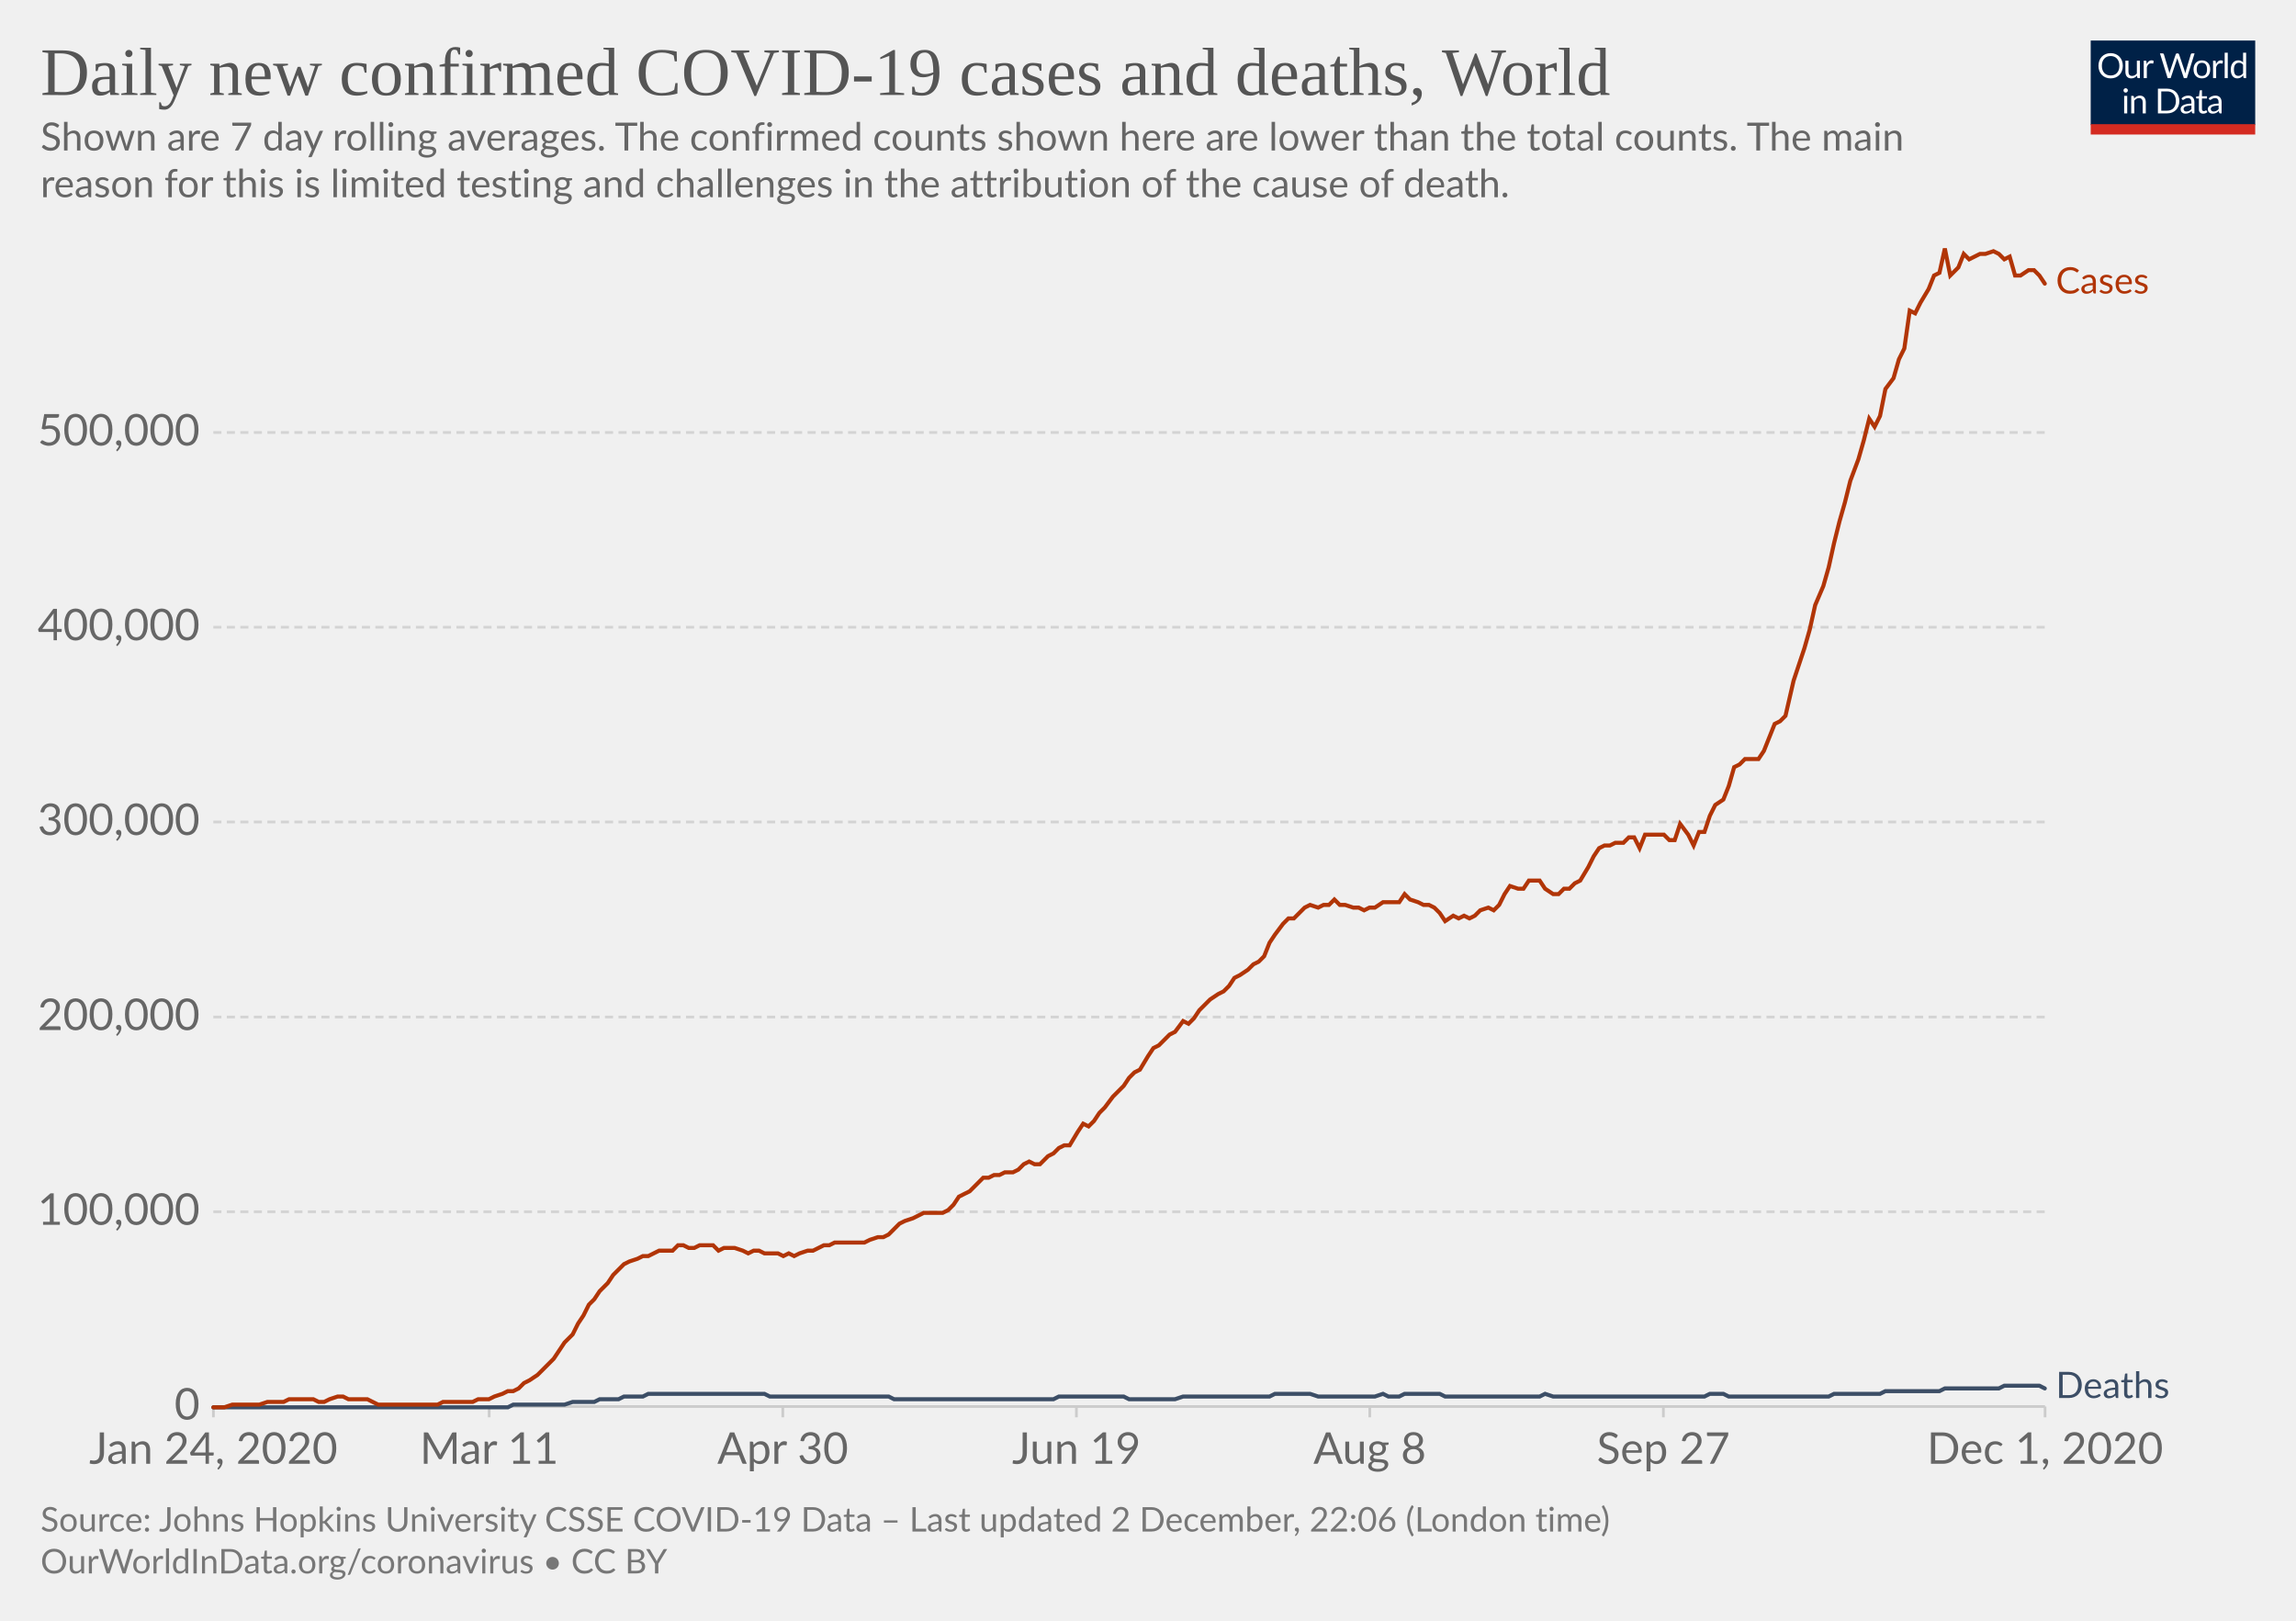
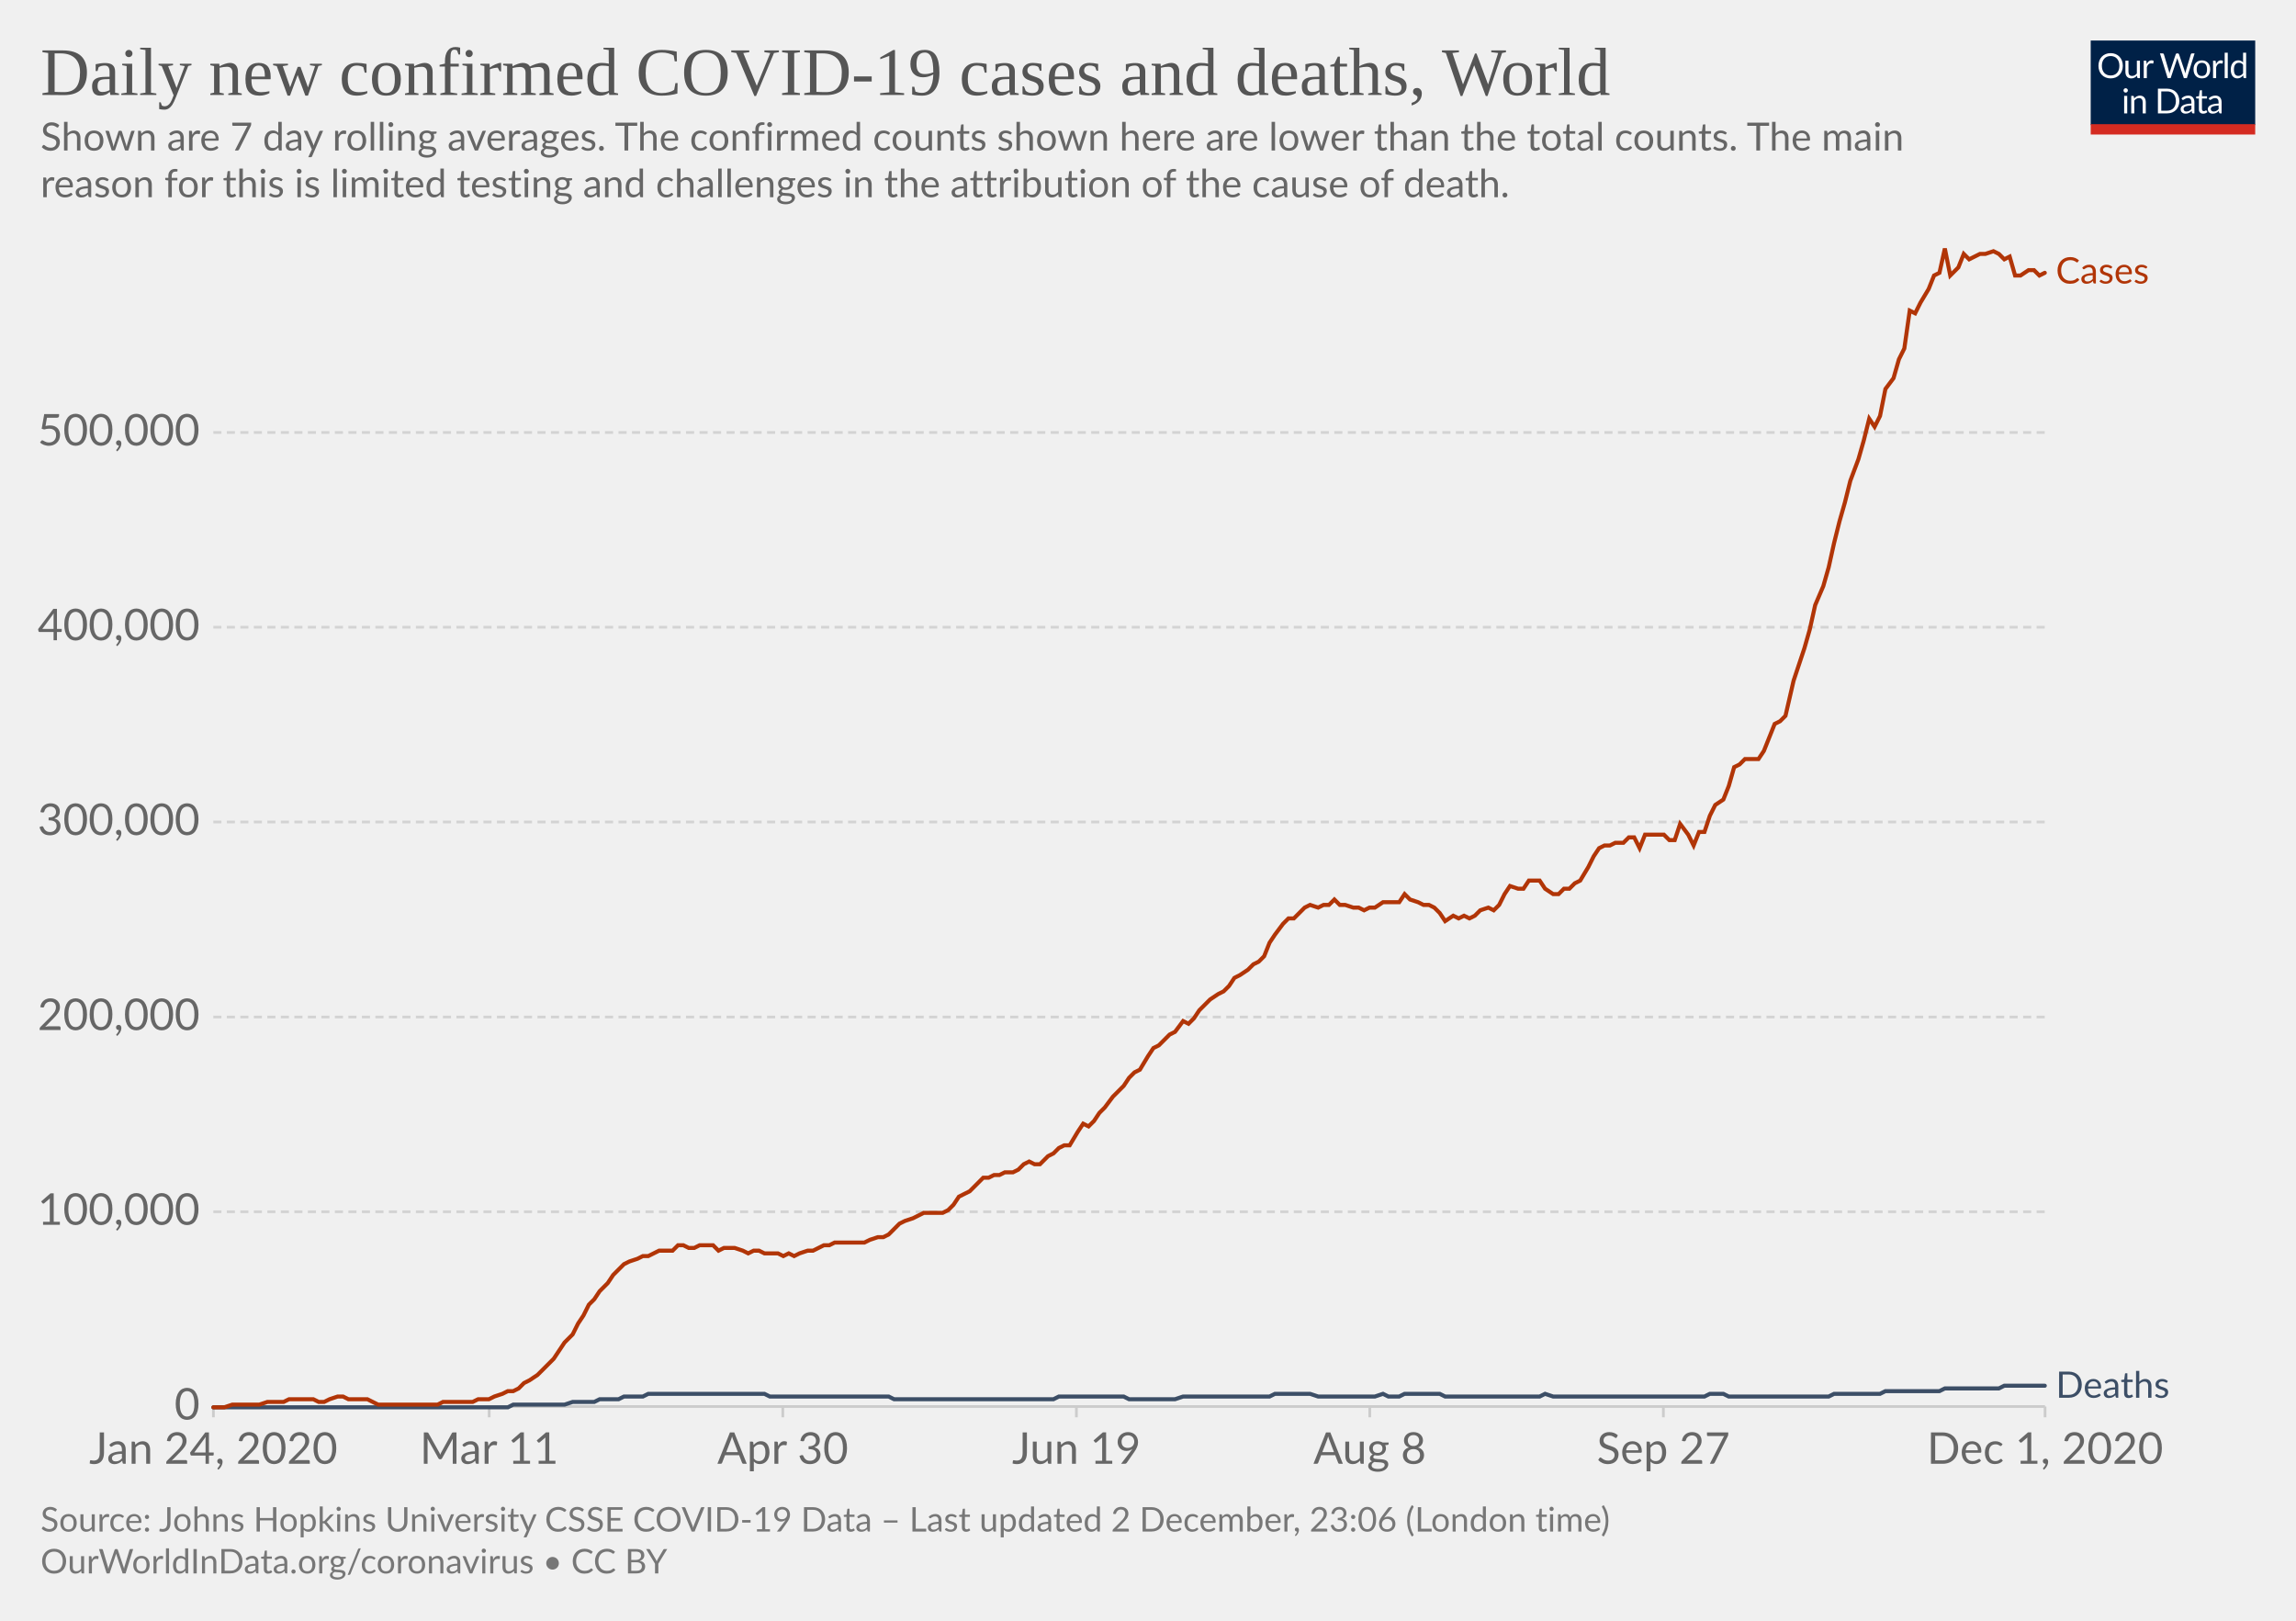
<svg xmlns="http://www.w3.org/2000/svg" version="1.1" style="background-color:#fff;-webkit-font-smoothing:antialiased" width="850" height="600" viewBox="0 0 850 600" font-family="Lato,'Helvetica Neue',Helvetica,Arial,sans-serif" font-size="18" text-rendering="optimizeLegibility">
  <g class="HeaderView">
    <g transform="matrix(.29 0 0 .29 774 15)">
      <svg width="210" height="120" viewBox="0 0 210 120" fill="none">
        <g clip-path="url(#clip0)">
          <path d="M0 0h210v107.89H0V0z" fill="#002147" />
          <path d="M40.98 32.25c0 2.36-.38 4.53-1.12 6.51a14.26 14.26 0 01-8.1 8.4c-1.9.78-4.02 1.17-6.34 1.17a16.6 16.6 0 01-6.33-1.17 14.31 14.31 0 01-8.08-8.4 18.29 18.29 0 01-1.12-6.51c0-2.36.38-4.53 1.12-6.5a14.32 14.32 0 018.07-8.44c1.92-.8 4.03-1.19 6.34-1.19 2.32 0 4.43.4 6.34 1.19 1.92.8 3.56 1.9 4.93 3.34a14.87 14.87 0 013.17 5.1 18.1 18.1 0 011.12 6.5zm-4.38 0c0-1.94-.26-3.68-.8-5.22a10.91 10.91 0 00-2.24-3.89 9.68 9.68 0 00-3.52-2.46 11.95 11.95 0 00-4.62-.86c-1.68 0-3.21.28-4.6.86a9.88 9.88 0 00-3.54 2.46 10.91 10.91 0 00-2.24 3.9c-.53 1.53-.8 3.27-.8 5.2 0 1.94.27 3.68.8 5.22a11.17 11.17 0 002.24 3.9 10.01 10.01 0 003.55 2.44c1.38.56 2.9.83 4.6.83 1.7 0 3.24-.27 4.61-.83a9.8 9.8 0 003.52-2.44 11.17 11.17 0 002.25-3.9c.53-1.54.8-3.28.8-5.21zm26.22-6.54V48H60.5c-.56 0-.9-.27-1.05-.81l-.31-2.4a12.45 12.45 0 01-3.26 2.6c-1.2.64-2.58.96-4.13.96-1.22 0-2.3-.2-3.24-.6a6.52 6.52 0 01-2.33-1.7 7.37 7.37 0 01-1.43-2.67c-.3-1.04-.46-2.2-.46-3.45V25.7h3.91v14.22c0 1.68.38 2.99 1.15 3.91.77.93 1.96 1.39 3.54 1.39 1.16 0 2.24-.27 3.23-.82a10.42 10.42 0 002.8-2.28V25.7h3.91zm8.61 4.47a9.94 9.94 0 012.6-3.56 5.64 5.64 0 013.76-1.3c.47 0 .92.05 1.34.15.44.1.83.27 1.17.49l-.3 2.92c-.09.37-.3.55-.66.55-.2 0-.5-.04-.9-.13a6.21 6.21 0 00-3.24.18c-.54.2-1.03.5-1.47.92-.42.4-.81.9-1.17 1.5-.33.58-.64 1.26-.92 2.02V48H67.7V25.71h2.25c.42 0 .72.08.88.25.16.16.27.44.33.83l.26 3.39zm61.16-13.7L122.75 48h-3.82l-7.99-24.05a21.95 21.95 0 01-.42-1.58 38.36 38.36 0 01-.44 1.58L102.05 48h-3.83L88.4 16.47h3.54c.38 0 .7.1.95.29.26.2.43.43.5.73l6.52 21.9c.1.4.2.83.28 1.28.1.46.2.94.29 1.46l.3-1.46c.12-.47.25-.9.38-1.27l7.41-21.91c.1-.25.26-.48.51-.69.27-.22.58-.33.95-.33h1.23c.38 0 .69.1.92.29.24.2.41.43.53.73l7.4 21.9a28.4 28.4 0 01.68 2.62 29.52 29.52 0 01.52-2.61l6.54-21.91c.07-.27.23-.5.48-.7.27-.21.58-.32.95-.32h3.32zm9.35 8.88c1.63 0 3.1.27 4.4.82a9.43 9.43 0 015.46 5.94c.5 1.4.74 2.98.74 4.73 0 1.76-.25 3.34-.74 4.75a9.43 9.43 0 01-5.46 5.92c-1.3.52-2.77.79-4.4.79-1.64 0-3.12-.27-4.44-.8a9.42 9.42 0 01-3.35-2.3c-.92-1-1.63-2.2-2.13-3.61-.49-1.41-.73-3-.73-4.75s.24-3.33.73-4.73c.5-1.43 1.2-2.64 2.13-3.63a9.4 9.4 0 013.35-2.31c1.32-.55 2.8-.82 4.44-.82zm0 19.89c2.2 0 3.84-.73 4.93-2.2 1.08-1.48 1.63-3.54 1.63-6.18 0-2.66-.55-4.72-1.63-6.2-1.09-1.49-2.73-2.23-4.93-2.23-1.12 0-2.09.2-2.93.57a5.7 5.7 0 00-2.06 1.65 7.5 7.5 0 00-1.24 2.67c-.26 1.04-.4 2.22-.4 3.54 0 2.64.55 4.7 1.64 6.18 1.1 1.47 2.76 2.2 4.99 2.2zm17.97-15.07a9.94 9.94 0 012.6-3.56 5.64 5.64 0 013.76-1.3c.47 0 .91.05 1.34.15.44.1.83.27 1.16.49l-.28 2.92c-.09.37-.31.55-.66.55-.2 0-.5-.04-.9-.13a6.2 6.2 0 00-3.24.18c-.54.2-1.03.5-1.47.92-.43.4-.82.9-1.17 1.5a13.1 13.1 0 00-.92 2.02V48h-3.94V25.71h2.24c.43 0 .72.08.88.25.17.16.28.44.33.83l.27 3.39zm15.04-14.59V48h-3.92V15.6h3.92zm19.55 15.43a6.22 6.22 0 00-2.38-2.05 6.7 6.7 0 00-2.86-.6c-2.07 0-3.66.75-4.77 2.23-1.12 1.48-1.68 3.6-1.68 6.33 0 1.46.13 2.7.38 3.74a7.29 7.29 0 001.1 2.56 4.35 4.35 0 001.78 1.45c.7.3 1.5.46 2.4.46 1.29 0 2.41-.3 3.36-.88a9.6 9.6 0 002.67-2.49V31.02zm3.91-15.43V48h-2.33c-.56 0-.9-.27-1.06-.81l-.35-2.71a12.13 12.13 0 01-3.25 2.77 8.28 8.28 0 01-4.23 1.06 7.31 7.31 0 01-6.14-2.9c-.73-.96-1.3-2.15-1.69-3.57a18.35 18.35 0 01.07-9.48 11.29 11.29 0 011.89-3.7 8.7 8.7 0 017.06-3.34 7.96 7.96 0 016.12 2.62V15.59h3.91zM46.61 70.71V93H42.7V70.71h3.91zm.84-7c0 .39-.08.75-.24 1.09a2.81 2.81 0 01-1.52 1.47 2.67 2.67 0 01-2.16 0 2.9 2.9 0 01-1.45-1.47 2.67 2.67 0 010-2.16c.15-.35.35-.65.6-.9.25-.27.53-.47.85-.62a2.67 2.67 0 012.16 0c.35.15.65.35.9.62.27.25.47.55.62.9.16.34.24.7.24 1.08zm7.97 10.24c.49-.54 1-1.04 1.54-1.48a9.85 9.85 0 013.66-1.84 8.96 8.96 0 015.43.35c.94.4 1.72.97 2.33 1.71a7.36 7.36 0 011.43 2.67c.32 1.04.49 2.19.49 3.45V93h-3.94V78.81c0-1.69-.4-3-1.17-3.92-.76-.93-1.93-1.4-3.5-1.4a6.6 6.6 0 00-3.25.83c-1 .56-1.92 1.31-2.77 2.27V93h-3.94V70.71h2.35c.56 0 .9.28 1.04.82l.3 2.42zm57.7 3.3c0 2.36-.37 4.5-1.11 6.44a14.3 14.3 0 01-3.17 4.98 14.1 14.1 0 01-4.93 3.2c-1.9.76-4.02 1.13-6.33 1.13H85.8V61.47h11.77c2.31 0 4.42.39 6.33 1.15a13.8 13.8 0 018.1 8.18 17.75 17.75 0 011.12 6.45zm-4.37 0c0-1.94-.26-3.67-.8-5.2a10.94 10.94 0 00-2.23-3.87 9.57 9.57 0 00-3.53-2.42 12.23 12.23 0 00-4.61-.83h-7.5v24.62h7.5c1.7 0 3.24-.28 4.61-.84a9.7 9.7 0 003.53-2.4 10.94 10.94 0 002.24-3.87c.53-1.53.8-3.26.8-5.2zm19.8 5.72c-1.8.06-3.34.2-4.62.44-1.26.22-2.3.51-3.1.88-.8.36-1.37.8-1.74 1.3-.35.5-.53 1.05-.53 1.67 0 .58.1 1.1.3 1.52a3 3 0 00.76 1.05c.34.27.73.46 1.17.6.45.11.94.17 1.45.17a7.28 7.28 0 003.5-.81 11.95 11.95 0 002.82-2.2v-4.62zm-12.65-9.11a12.73 12.73 0 013.98-2.66c1.43-.59 3-.88 4.73-.88 1.25 0 2.36.2 3.33.61a6.81 6.81 0 013.94 4.38c.33 1.04.5 2.19.5 3.43V93h-1.74a1.8 1.8 0 01-.88-.18c-.2-.13-.36-.38-.48-.74l-.44-2.12c-.59.55-1.16 1.03-1.72 1.46a9.48 9.48 0 01-3.74 1.7c-.69.15-1.46.23-2.3.23-.87 0-1.69-.12-2.45-.35a5.34 5.34 0 01-3.34-2.93 6.64 6.64 0 01-.49-2.64c0-.88.25-1.72.73-2.53a6.33 6.33 0 012.35-2.17c1.09-.63 2.5-1.15 4.25-1.54 1.75-.41 3.89-.65 6.42-.7v-1.75c0-1.73-.37-3.03-1.12-3.91-.75-.9-1.84-1.34-3.28-1.34-.97 0-1.78.12-2.44.37-.64.23-1.2.5-1.7.81l-1.23.82c-.33.23-.67.35-1 .35-.27 0-.5-.07-.69-.2a2.1 2.1 0 01-.48-.53l-.7-1.25zm27.67 19.5c-1.76 0-3.12-.5-4.07-1.48-.94-.98-1.41-2.4-1.41-4.25V74h-2.68a.9.9 0 01-.6-.2c-.16-.14-.24-.36-.24-.66v-1.56l3.65-.46.9-6.89a.9.9 0 01.29-.52.88.88 0 01.62-.22H142v7.67h6.44V74H142v13.38c0 .94.22 1.63.68 2.09.45.45 1.04.68 1.76.68a3.21 3.21 0 001.85-.53l.55-.35c.16-.12.3-.18.41-.18.2 0 .4.13.55.38l1.15 1.87a7.45 7.45 0 01-2.44 1.5c-.96.35-1.94.52-2.95.52zm19.68-10.4c-1.8.07-3.34.21-4.62.45-1.26.22-2.3.51-3.1.88-.8.36-1.37.8-1.74 1.3-.35.5-.53 1.05-.53 1.67 0 .58.1 1.1.3 1.52.18.42.44.77.76 1.05.34.27.73.46 1.17.6.45.11.94.17 1.45.17a7.3 7.3 0 003.5-.81 12.04 12.04 0 002.82-2.2v-4.62zm-12.65-9.1a12.72 12.72 0 013.99-2.66c1.42-.59 3-.88 4.72-.88 1.25 0 2.36.2 3.33.61a6.81 6.81 0 013.94 4.38c.33 1.04.5 2.19.5 3.43V93h-1.74a1.8 1.8 0 01-.88-.18c-.2-.13-.36-.38-.48-.74l-.44-2.12c-.59.55-1.16 1.03-1.72 1.46a9.48 9.48 0 01-3.74 1.7c-.69.15-1.46.23-2.3.23-.87 0-1.69-.12-2.45-.35a5.33 5.33 0 01-3.34-2.93 6.62 6.62 0 01-.49-2.64c0-.88.25-1.72.73-2.53a6.33 6.33 0 012.35-2.17c1.09-.63 2.5-1.15 4.25-1.54a31.2 31.2 0 016.42-.7v-1.75c0-1.73-.37-3.03-1.12-3.91-.75-.9-1.84-1.34-3.28-1.34-.97 0-1.78.12-2.44.37-.64.23-1.2.5-1.7.81-.46.3-.87.57-1.22.82-.34.23-.68.35-1.02.35-.26 0-.49-.07-.68-.2a1.88 1.88 0 01-.48-.53l-.7-1.25z" fill="#fff" />
          <path fill="#D42B21" d="M0 106.79h210V120H0z" />
        </g>
        <defs>
          <clipPath id="clip0">
            <path fill="#fff" d="M0 0h210v120H0z" />
          </clipPath>
        </defs>
      </svg>
    </g>
    <a href="https://ourworldindata.org/grapher/daily-covid-cases-deaths-7-day-ra?time=2020-01-02..latest" target="_blank" rel="noopener" font-family="&quot;Playfair Display&quot;,Georgia,&quot;Times New Roman&quot;,serif">
      <text font-size="25.2" x="15" y="35.2" fill="#555">
        <tspan x="15" y="35.16">Daily new confirmed COVID-19 cases and deaths, World</tspan>
      </text>
    </a>
    <text font-size="14.4" x="15" y="55.7" fill="#666">
      <tspan x="15" y="55.72">Shown are 7 day rolling averages. The confirmed counts shown here are lower than the total counts. The main</tspan>
      <tspan x="15" y="73">reason for this is limited testing and challenges in the attribution of the cause of death.</tspan>
    </text>
  </g>
  <g class="LineChart">
    <defs>
      <clipPath id="a">
        <path d="M68.97 0h830v899.4h-830z" />
      </clipPath>
    </defs>
    <g class="DualAxisView">
      <g class="HorizontalAxis">
        <path stroke="#ccc" d="M79 520.7v4M181.1 520.7v4M289.8 520.7v4M398.5 520.7v4M507.1 520.7v4M615.8 520.7v4M757.1 520.7v4" />
        <text x="79" y="541.9" fill="#666" text-anchor="middle" font-size="16.2">Jan 24, 2020</text>
        <text x="181.1" y="541.9" fill="#666" text-anchor="middle" font-size="16.2">Mar 11</text>
        <text x="289.8" y="541.9" fill="#666" text-anchor="middle" font-size="16.2">Apr 30</text>
        <text x="398.5" y="541.9" fill="#666" text-anchor="middle" font-size="16.2">Jun 19</text>
        <text x="507.1" y="541.9" fill="#666" text-anchor="middle" font-size="16.2">Aug 8</text>
        <text x="615.8" y="541.9" fill="#666" text-anchor="middle" font-size="16.2">Sep 27</text>
        <text x="757.1" y="541.9" fill="#666" text-anchor="middle" font-size="16.2">Dec 1, 2020</text>
      </g>
      <g class="VerticalAxis" fill="#666" dominant-baseline="middle" text-anchor="end" font-size="16.2">
        <text x="73.97" y="520.7">0</text>
        <text x="73.97" y="448.6">100,000</text>
        <text x="73.97" y="376.5">200,000</text>
        <text x="73.97" y="304.3">300,000</text>
        <text x="73.97" y="232.2">400,000</text>
        <text x="73.97" y="160.1">500,000</text>
      </g>
      <g class="AxisGridLines horizontalLines">
        <path stroke="#ccc" d="M78.97 520.7h678.1" />
        <path stroke="#d3d3d3" stroke-dasharray="3,2" d="M78.97 448.6h678.1M78.97 376.5h678.1M78.97 304.3h678.1M78.97 232.2h678.1M78.97 160.1h678.1" />
      </g>
    </g>
    <g clip-path="url(#a)">
      <g class="LineLabels" cursor="default">
        <g class="legendMark">
-           <text font-size="13.5" x="761.1" y="108.6" fill="#B13507">
-             <tspan x="761.07" y="108.65">Cases</tspan>
+           <text font-size="13.5" x="761.1" y="105" fill="#B13507">
+             <tspan x="761.07" y="104.95">Cases</tspan>
          </text>
        </g>
        <g class="legendMark">
-           <text font-size="13.5" x="761.1" y="517.5" fill="#3C4E66">
-             <tspan x="761.07" y="517.55">Deaths</tspan>
+           <text font-size="13.5" x="761.1" y="517.4" fill="#3C4E66">
+             <tspan x="761.07" y="517.45">Deaths</tspan>
          </text>
        </g>
      </g>
      <g class="Lines">
        <g class="key-World_0">
-           <path stroke="#3C4E66" stroke-linecap="round" d="M79 521h109l2-1h19l3-1h8l2-1h7l2-1h7l2-1h43l2 1h44l2 1h59l2-1h24l2 1h17l3-1h32l2-1h13l3 1h21l3-1 2 1h4l2-1h13l2 1h35l2-1 3 1h56l2-1h5l2 1h37l2-1h17l2-1h20l2-1h20l2-1h13l2 1" fill="none" stroke-width="1.5" />
+           <path stroke="#3C4E66" stroke-linecap="round" d="M79 521h109l2-1h19l3-1h8l2-1h7l2-1h7l2-1h43l2 1h44l2 1h59l2-1h24l2 1h17l3-1h32l2-1h13l3 1h21l3-1 2 1h4l2-1h13l2 1h35l2-1 3 1h56l2-1h5l2 1h37l2-1h17l2-1h20l2-1h20l2-1h15" fill="none" stroke-width="1.5" />
        </g>
        <g class="key-World_1">
-           <path stroke="#B13507" stroke-linecap="round" d="M79 521h4l3-1h10l3-1h6l2-1h9l2 1h2l2-1 3-1h2l2 1h7l2 1 2 1h22l2-1h11l2-1h4l2-1 3-1 2-1h2l2-1 2-2 2-1 3-2 2-2 2-2 2-2 2-3 2-3 3-3 2-4 2-3 2-4 2-2 2-3 3-3 2-3 2-2 2-2 2-1 3-1 2-1h2l2-1 2-1h5l2-2h2l2 1h2l2-1h5l2 2 2-1h4l3 1 2 1 2-1h2l2 1h5l2 1 2-1 2 1 2-1 3-1h2l2-1 2-1h2l2-1h11l2-1 3-1h2l2-1 2-2 2-2 2-1 3-1 2-1 2-1h7l2-1 2-2 2-3 2-1 2-1 3-3 2-2h2l2-1h2l2-1h3l2-1 2-2 2-1 2 1h2l3-3 2-1 2-2 2-1h2l3-5 2-3 2 1 2-2 2-3 2-2 3-4 2-2 2-2 2-3 2-2 2-1 3-5 2-3 2-1 2-2 2-2 2-1 3-4 2 1 2-2 2-3 2-2 2-2 3-2 2-1 2-2 2-3 2-1 3-2 2-2 2-1 2-2 2-5 2-3 3-4 2-2h2l2-2 2-2 2-1 3 1 2-1h2l2-2 2 2h2l3 1h2l2 1 2-1h2l3-2h6l2-3 2 2 3 1 2 1h2l2 1 2 2 2 3 3-2 2 1 2-1 2 1 2-1 2-2 3-1 2 1 2-2 2-4 2-3 3 1h2l2-3h4l2 3 3 2h2l2-2h2l2-2 2-1 3-5 2-4 2-3 2-1h2l2-1h3l2-2h2l2 4 2-5h7l2 2h2l2-6 3 4 2 4 2-5h2l2-6 2-4 3-2 2-5 2-7 2-1 2-2h5l2-3 2-5 2-5 2-1 2-2 3-13 2-6 2-6 2-7 2-9 3-7 2-7 2-9 2-8 2-7 2-8 3-8 2-7 2-8 2 3 2-4 2-10 3-4 2-7 2-4 2-14 2 1 2-4 3-5 2-5 2-1 2-9 2 10 3-3 2-5 2 2 2-1 2-1h2l3-1 2 1 2 2 2-1 2 7h2l3-2h2l2 2 2 3" fill="none" stroke-width="1.5" />
+           <path stroke="#B13507" stroke-linecap="round" d="M79 521h4l3-1h10l3-1h6l2-1h9l2 1h2l2-1 3-1h2l2 1h7l2 1 2 1h22l2-1h11l2-1h4l2-1 3-1 2-1h2l2-1 2-2 2-1 3-2 2-2 2-2 2-2 2-3 2-3 3-3 2-4 2-3 2-4 2-2 2-3 3-3 2-3 2-2 2-2 2-1 3-1 2-1h2l2-1 2-1h5l2-2h2l2 1h2l2-1h5l2 2 2-1h4l3 1 2 1 2-1h2l2 1h5l2 1 2-1 2 1 2-1 3-1h2l2-1 2-1h2l2-1h11l2-1 3-1h2l2-1 2-2 2-2 2-1 3-1 2-1 2-1h7l2-1 2-2 2-3 2-1 2-1 3-3 2-2h2l2-1h2l2-1h3l2-1 2-2 2-1 2 1h2l3-3 2-1 2-2 2-1h2l3-5 2-3 2 1 2-2 2-3 2-2 3-4 2-2 2-2 2-3 2-2 2-1 3-5 2-3 2-1 2-2 2-2 2-1 3-4 2 1 2-2 2-3 2-2 2-2 3-2 2-1 2-2 2-3 2-1 3-2 2-2 2-1 2-2 2-5 2-3 3-4 2-2h2l2-2 2-2 2-1 3 1 2-1h2l2-2 2 2h2l3 1h2l2 1 2-1h2l3-2h6l2-3 2 2 3 1 2 1h2l2 1 2 2 2 3 3-2 2 1 2-1 2 1 2-1 2-2 3-1 2 1 2-2 2-4 2-3 3 1h2l2-3h4l2 3 3 2h2l2-2h2l2-2 2-1 3-5 2-4 2-3 2-1h2l2-1h3l2-2h2l2 4 2-5h7l2 2h2l2-6 3 4 2 4 2-5h2l2-6 2-4 3-2 2-5 2-7 2-1 2-2h5l2-3 2-5 2-5 2-1 2-2 3-13 2-6 2-6 2-7 2-9 3-7 2-7 2-9 2-8 2-7 2-8 3-8 2-7 2-8 2 3 2-4 2-10 3-4 2-7 2-4 2-14 2 1 2-4 3-5 2-5 2-1 2-9 2 10 3-3 2-5 2 2 2-1 2-1h2l3-1 2 1 2 2 2-1 2 7h2l3-2h2l2 2 2-1" fill="none" stroke-width="1.5" />
        </g>
      </g>
    </g>
  </g>
  <g class="SourcesFooter" fill="#777">
    <g class="clickable" fill="#777">
      <text font-size="12.6" x="15" y="567">
-         <tspan x="15" y="566.98">Source: Johns Hopkins University CSSE COVID-19 Data – Last updated 2 December, 22:06 (London time)</tspan>
+         <tspan x="15" y="566.98">Source: Johns Hopkins University CSSE COVID-19 Data – Last updated 2 December, 23:06 (London time)</tspan>
      </text>
    </g>
    <text font-size="12.6" x="15" y="582.5">
      <tspan x="15" y="582.48">
        <a target="_blank" href="https://ourworldindata.org/coronavirus" fill="#777">OurWorldInData.org/coronavirus</a> • <a class="cclogo" href="http://creativecommons.org/licenses/by/4.0/deed.en_US" target="_blank" fill="#777">CC BY</a>
      </tspan>
    </text>
  </g>
</svg>
